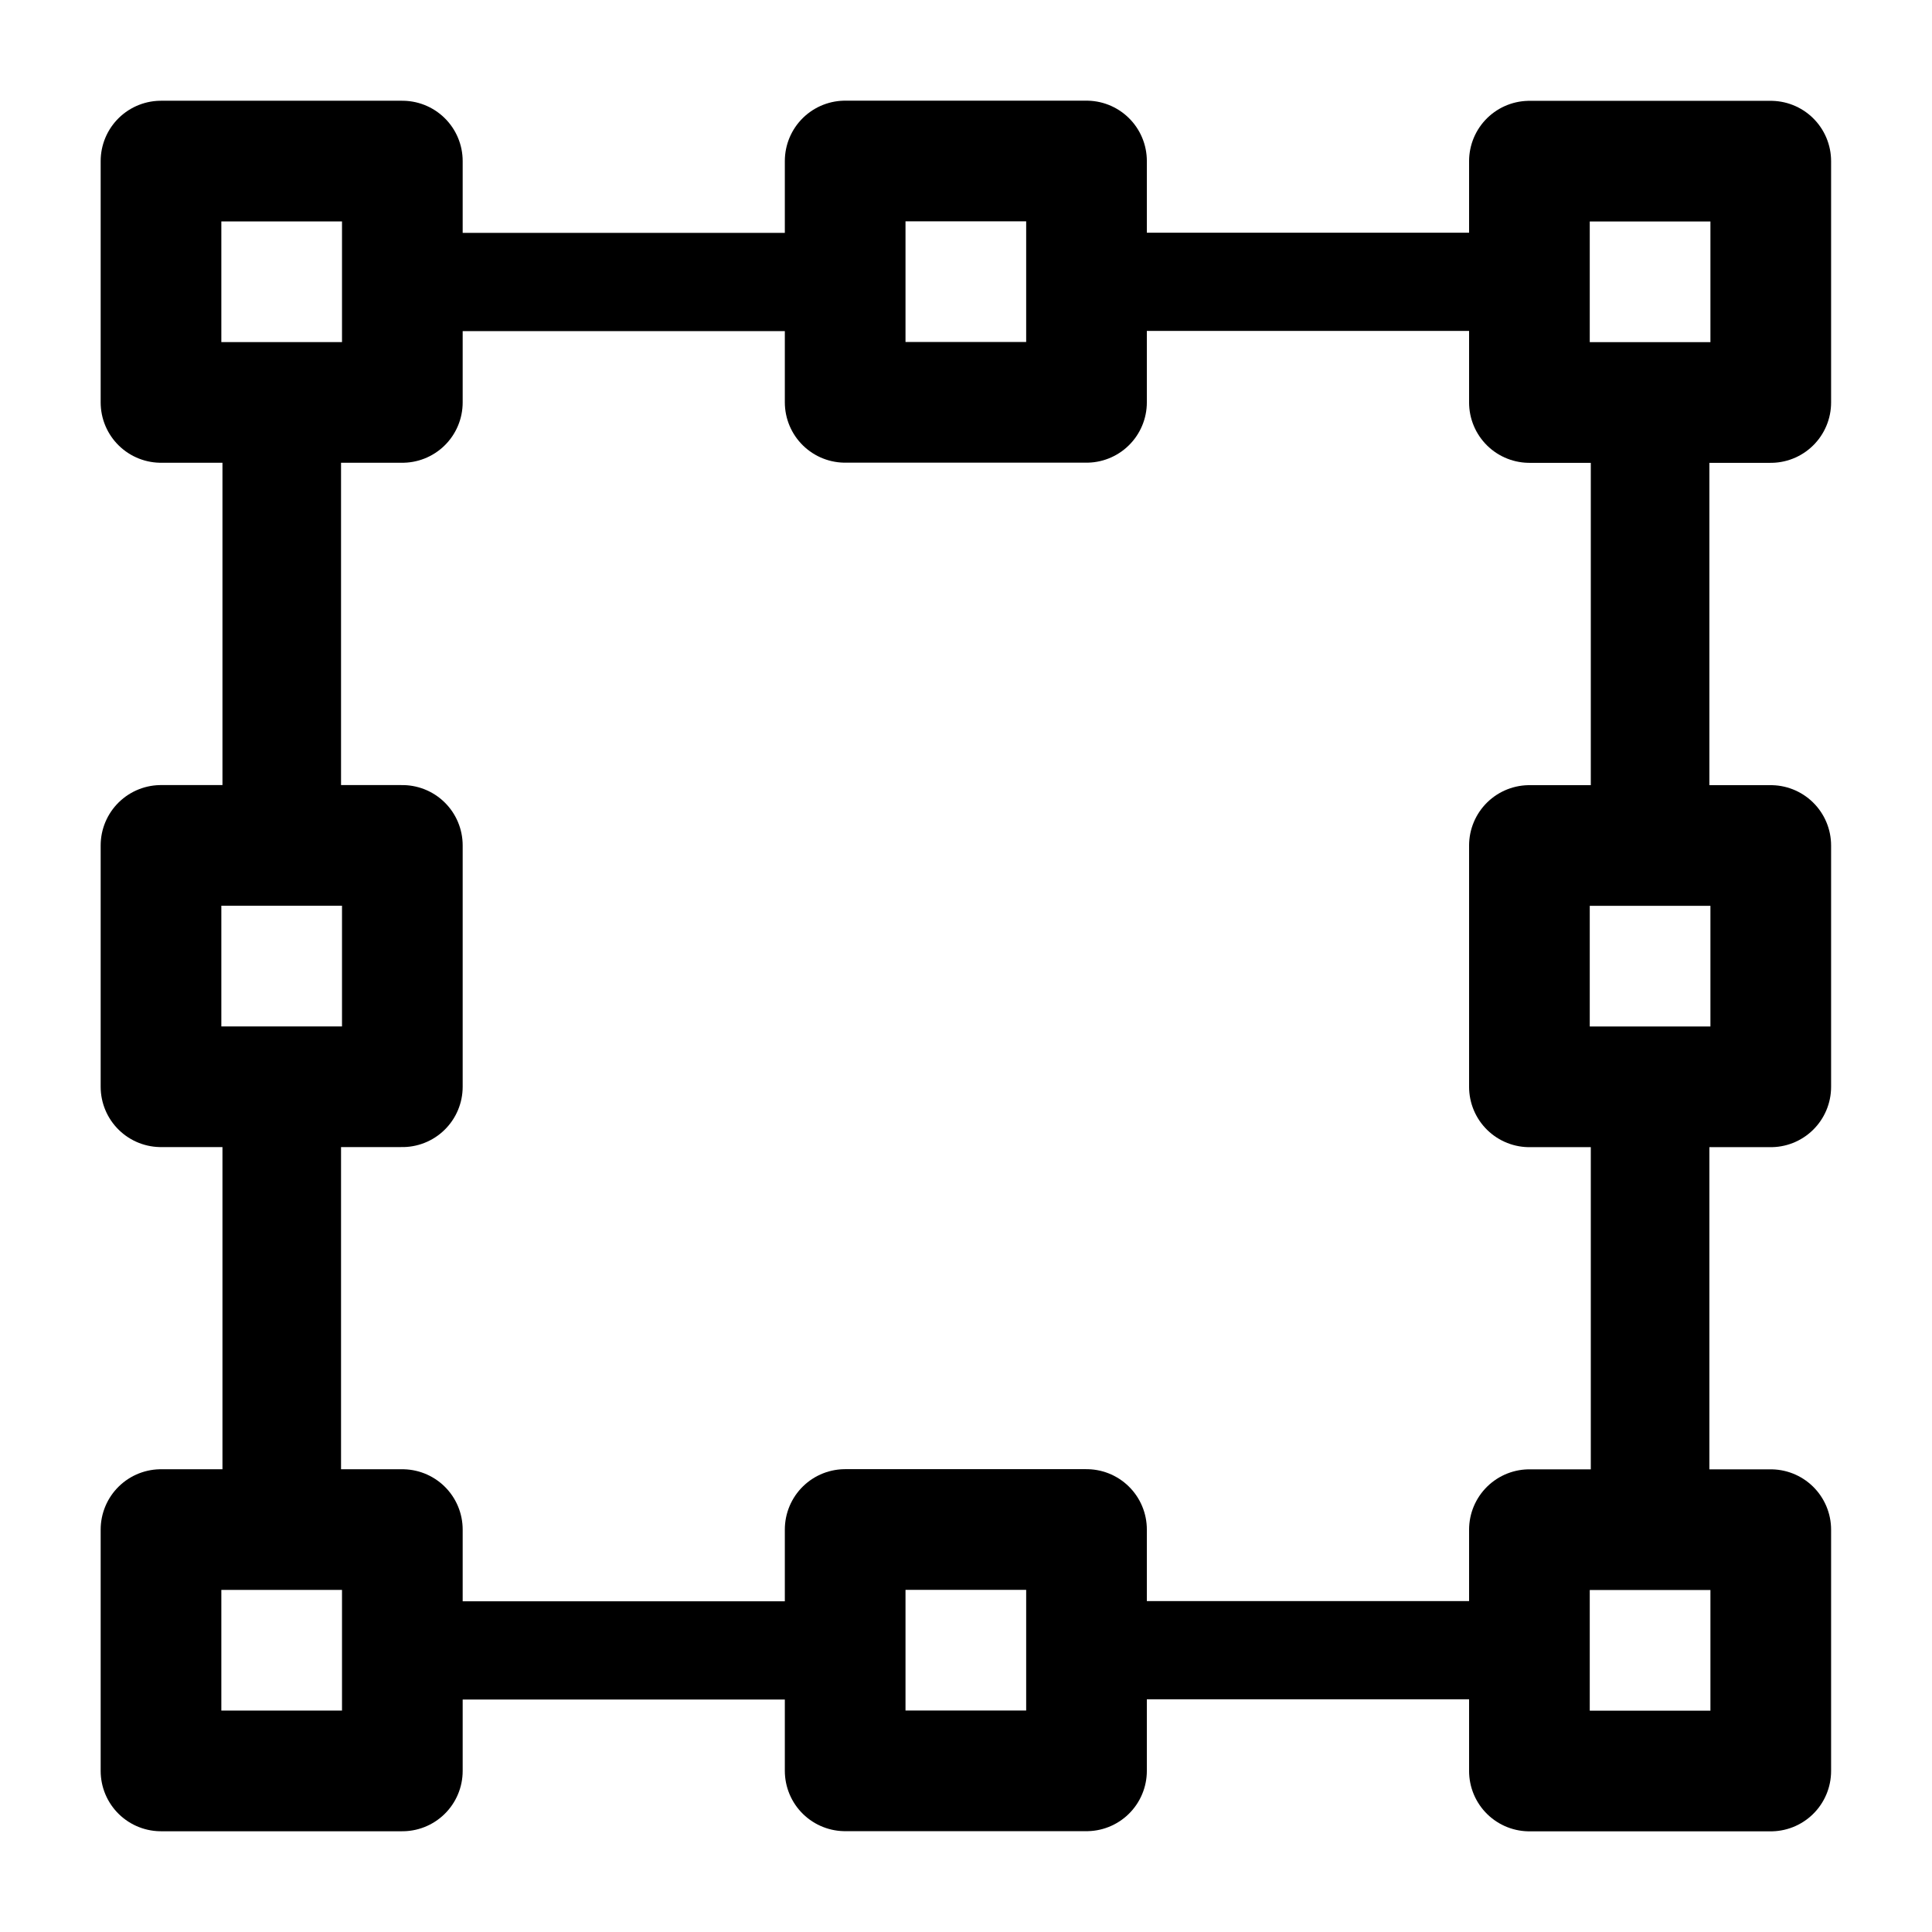
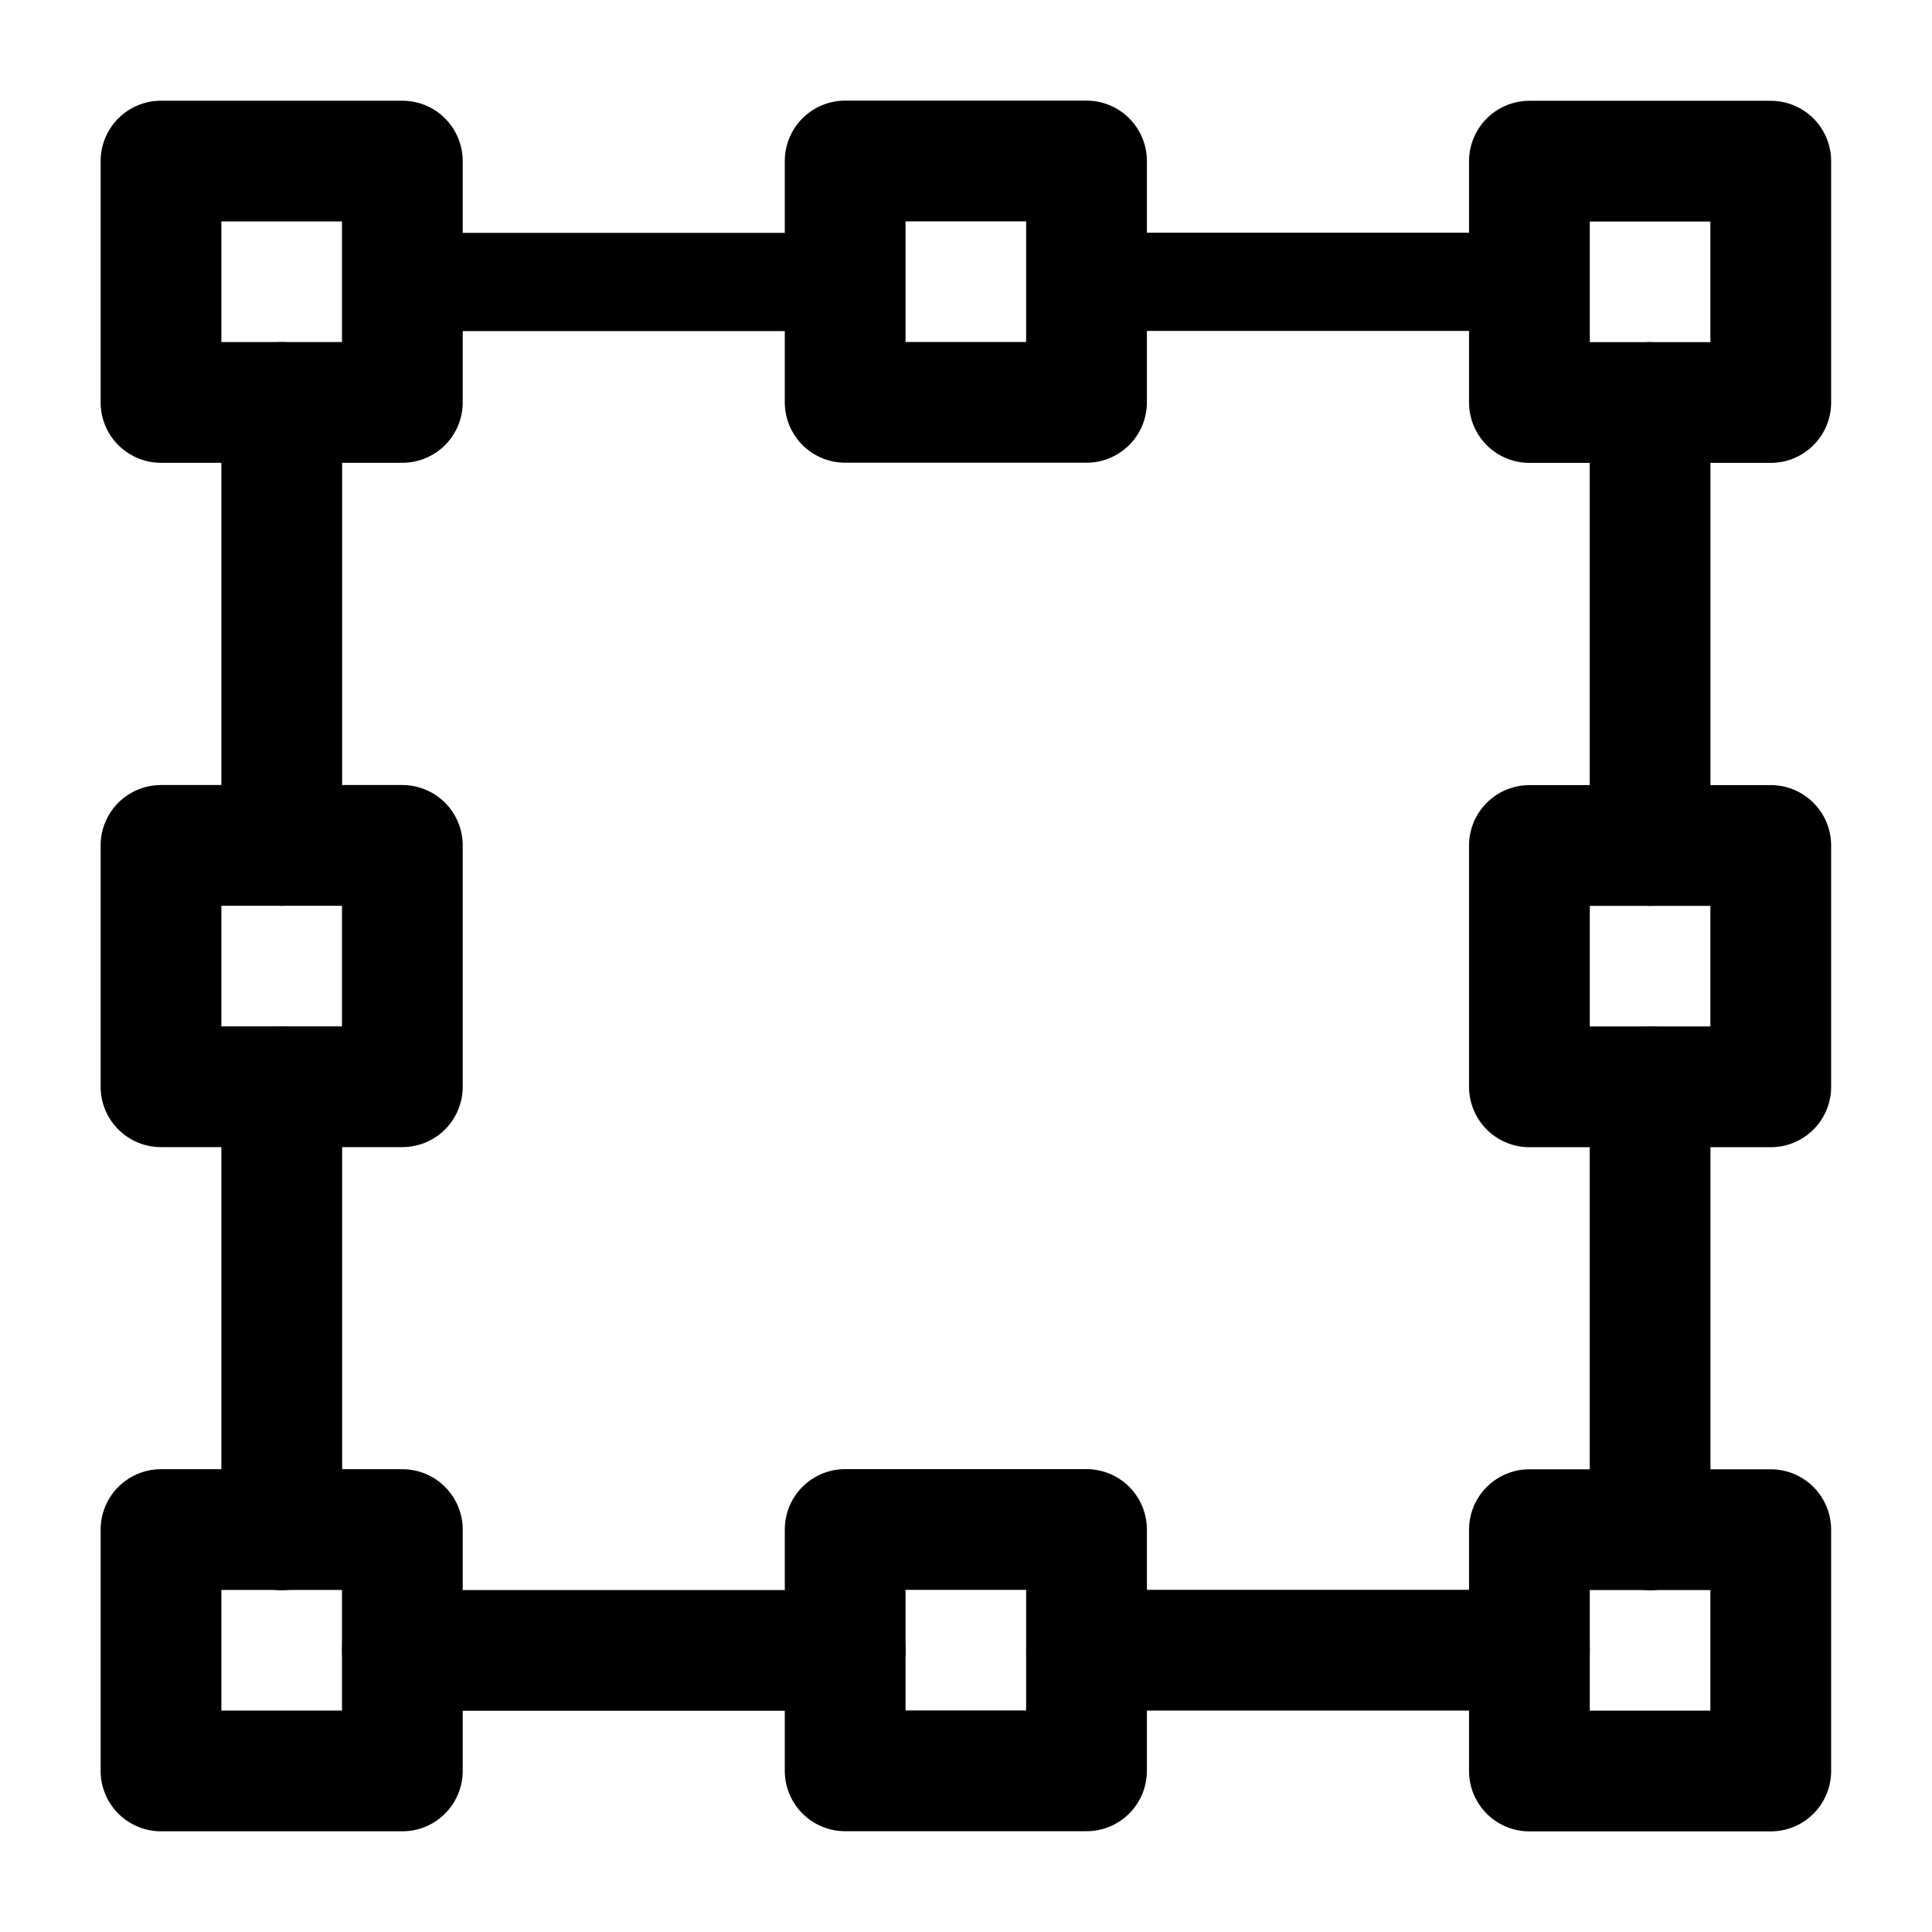
- <svg xmlns="http://www.w3.org/2000/svg" width="24" height="24" stroke-width="1.5" viewBox="0 0 24 24" fill="none">
-   <path d="M4.998 2.001H2V4.999H4.998V2.001Z" stroke="currentColor" stroke-width="1.499" stroke-miterlimit="1.5" stroke-linecap="round" stroke-linejoin="round" />
-   <path d="M4.998 10.502H2V13.5H4.998V10.502Z" stroke="currentColor" stroke-width="1.499" stroke-miterlimit="1.5" stroke-linecap="round" stroke-linejoin="round" />
-   <path d="M20.498 5V10.503" stroke="currentColor" stroke-width="1.473" stroke-miterlimit="1.5" stroke-linecap="round" stroke-linejoin="round" />
-   <path d="M3.5 5V10.503" stroke="currentColor" stroke-width="1.473" stroke-miterlimit="1.5" stroke-linecap="round" stroke-linejoin="round" />
-   <path d="M20.498 13.502V19.004" stroke="currentColor" stroke-width="1.473" stroke-miterlimit="1.5" stroke-linecap="round" stroke-linejoin="round" />
-   <path d="M3.5 13.502V19.004" stroke="currentColor" stroke-width="1.473" stroke-miterlimit="1.5" stroke-linecap="round" stroke-linejoin="round" />
-   <path d="M4.999 20.502H10.5" stroke="currentColor" stroke-width="1.22" stroke-miterlimit="1.5" stroke-linecap="round" stroke-linejoin="round" />
+ <svg xmlns="http://www.w3.org/2000/svg" width="24" height="24" viewBox="0 0 24 24" stroke-width="1.5" fill="none">
+   <path d="M4.998 2.001H2V4.999H4.998V2.001Z" stroke="currentColor" stroke-miterlimit="1.5" stroke-linecap="round" stroke-linejoin="round" />
+   <path d="M4.998 10.502H2V13.5H4.998V10.502Z" stroke="currentColor" stroke-miterlimit="1.5" stroke-linecap="round" stroke-linejoin="round" />
+   <path d="M20.498 5V10.503" stroke="currentColor" stroke-miterlimit="1.5" stroke-linecap="round" stroke-linejoin="round" />
+   <path d="M3.5 5V10.503" stroke="currentColor" stroke-miterlimit="1.5" stroke-linecap="round" stroke-linejoin="round" />
+   <path d="M20.498 13.502V19.004" stroke="currentColor" stroke-miterlimit="1.5" stroke-linecap="round" stroke-linejoin="round" />
+   <path d="M3.5 13.502V19.004" stroke="currentColor" stroke-miterlimit="1.5" stroke-linecap="round" stroke-linejoin="round" />
+   <path d="M4.999 20.502H10.5" stroke="currentColor" stroke-miterlimit="1.5" stroke-linecap="round" stroke-linejoin="round" />
  <path d="M4.999 3.503H10.5" stroke="currentColor" stroke-width="1.22" stroke-miterlimit="1.5" stroke-linecap="round" stroke-linejoin="round" />
-   <path d="M13.498 20.499H18.999" stroke="currentColor" stroke-width="1.22" stroke-miterlimit="1.5" stroke-linecap="round" stroke-linejoin="round" />
+   <path d="M13.498 20.499H18.999" stroke="currentColor" stroke-miterlimit="1.5" stroke-linecap="round" stroke-linejoin="round" />
  <path d="M13.498 3.501H18.999" stroke="currentColor" stroke-width="1.22" stroke-miterlimit="1.5" stroke-linecap="round" stroke-linejoin="round" />
-   <path d="M4.998 19.001H2V21.999H4.998V19.001Z" stroke="currentColor" stroke-width="1.499" stroke-miterlimit="1.5" stroke-linecap="round" stroke-linejoin="round" />
-   <path d="M21.997 2.002H18.999V5H21.997V2.002Z" stroke="currentColor" stroke-width="1.499" stroke-miterlimit="1.5" stroke-linecap="round" stroke-linejoin="round" />
-   <path d="M13.497 2H10.499V4.998H13.497V2Z" stroke="currentColor" stroke-width="1.499" stroke-miterlimit="1.5" stroke-linecap="round" stroke-linejoin="round" />
-   <path d="M21.997 10.503H18.999V13.501H21.997V10.503Z" stroke="currentColor" stroke-width="1.499" stroke-miterlimit="1.5" stroke-linecap="round" stroke-linejoin="round" />
-   <path d="M21.997 19.002H18.999V22H21.997V19.002Z" stroke="currentColor" stroke-width="1.499" stroke-miterlimit="1.5" stroke-linecap="round" stroke-linejoin="round" />
-   <path d="M13.497 19H10.499V21.998H13.497V19Z" stroke="currentColor" stroke-width="1.499" stroke-miterlimit="1.5" stroke-linecap="round" stroke-linejoin="round" />
+   <path d="M4.998 19.001H2V21.999H4.998V19.001Z" stroke="currentColor" stroke-miterlimit="1.5" stroke-linecap="round" stroke-linejoin="round" />
+   <path d="M21.997 2.002H18.999V5H21.997V2.002Z" stroke="currentColor" stroke-miterlimit="1.5" stroke-linecap="round" stroke-linejoin="round" />
+   <path d="M13.497 2H10.499V4.998H13.497V2Z" stroke="currentColor" stroke-miterlimit="1.5" stroke-linecap="round" stroke-linejoin="round" />
+   <path d="M21.997 10.503H18.999V13.501H21.997V10.503Z" stroke="currentColor" stroke-miterlimit="1.5" stroke-linecap="round" stroke-linejoin="round" />
+   <path d="M21.997 19.002H18.999V22H21.997V19.002Z" stroke="currentColor" stroke-miterlimit="1.5" stroke-linecap="round" stroke-linejoin="round" />
+   <path d="M13.497 19H10.499V21.998H13.497V19Z" stroke="currentColor" stroke-miterlimit="1.5" stroke-linecap="round" stroke-linejoin="round" />
</svg>
